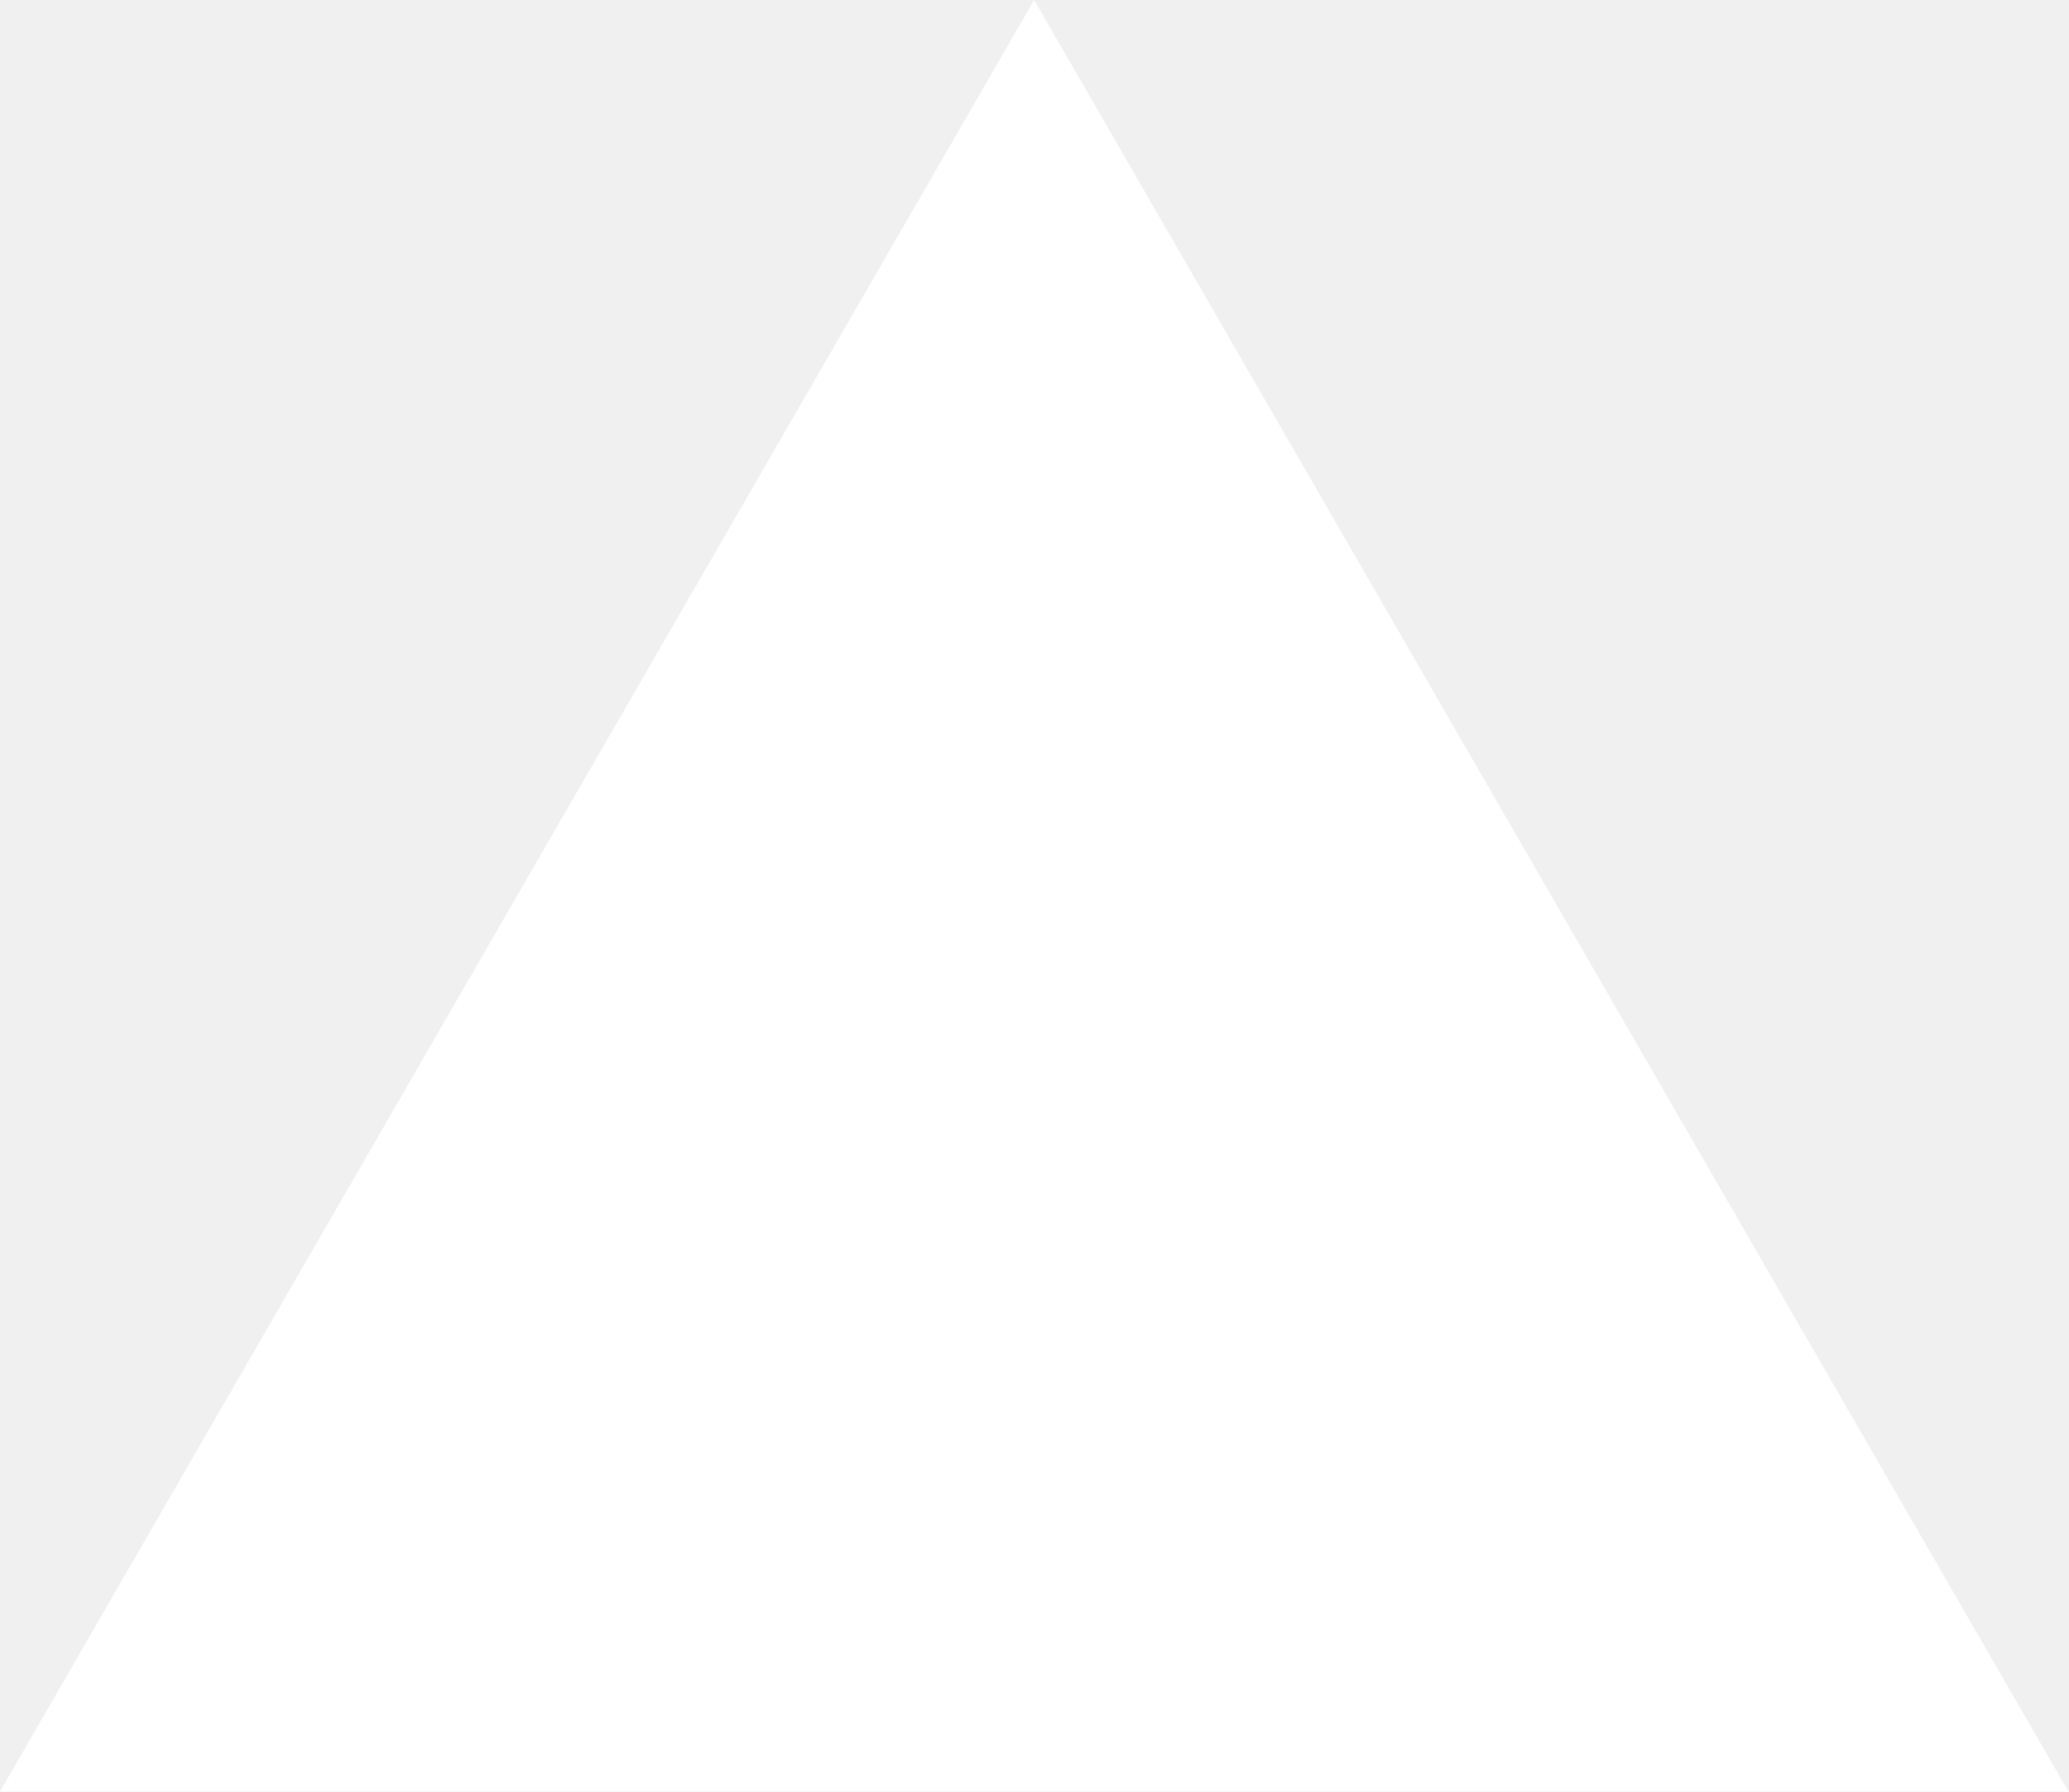
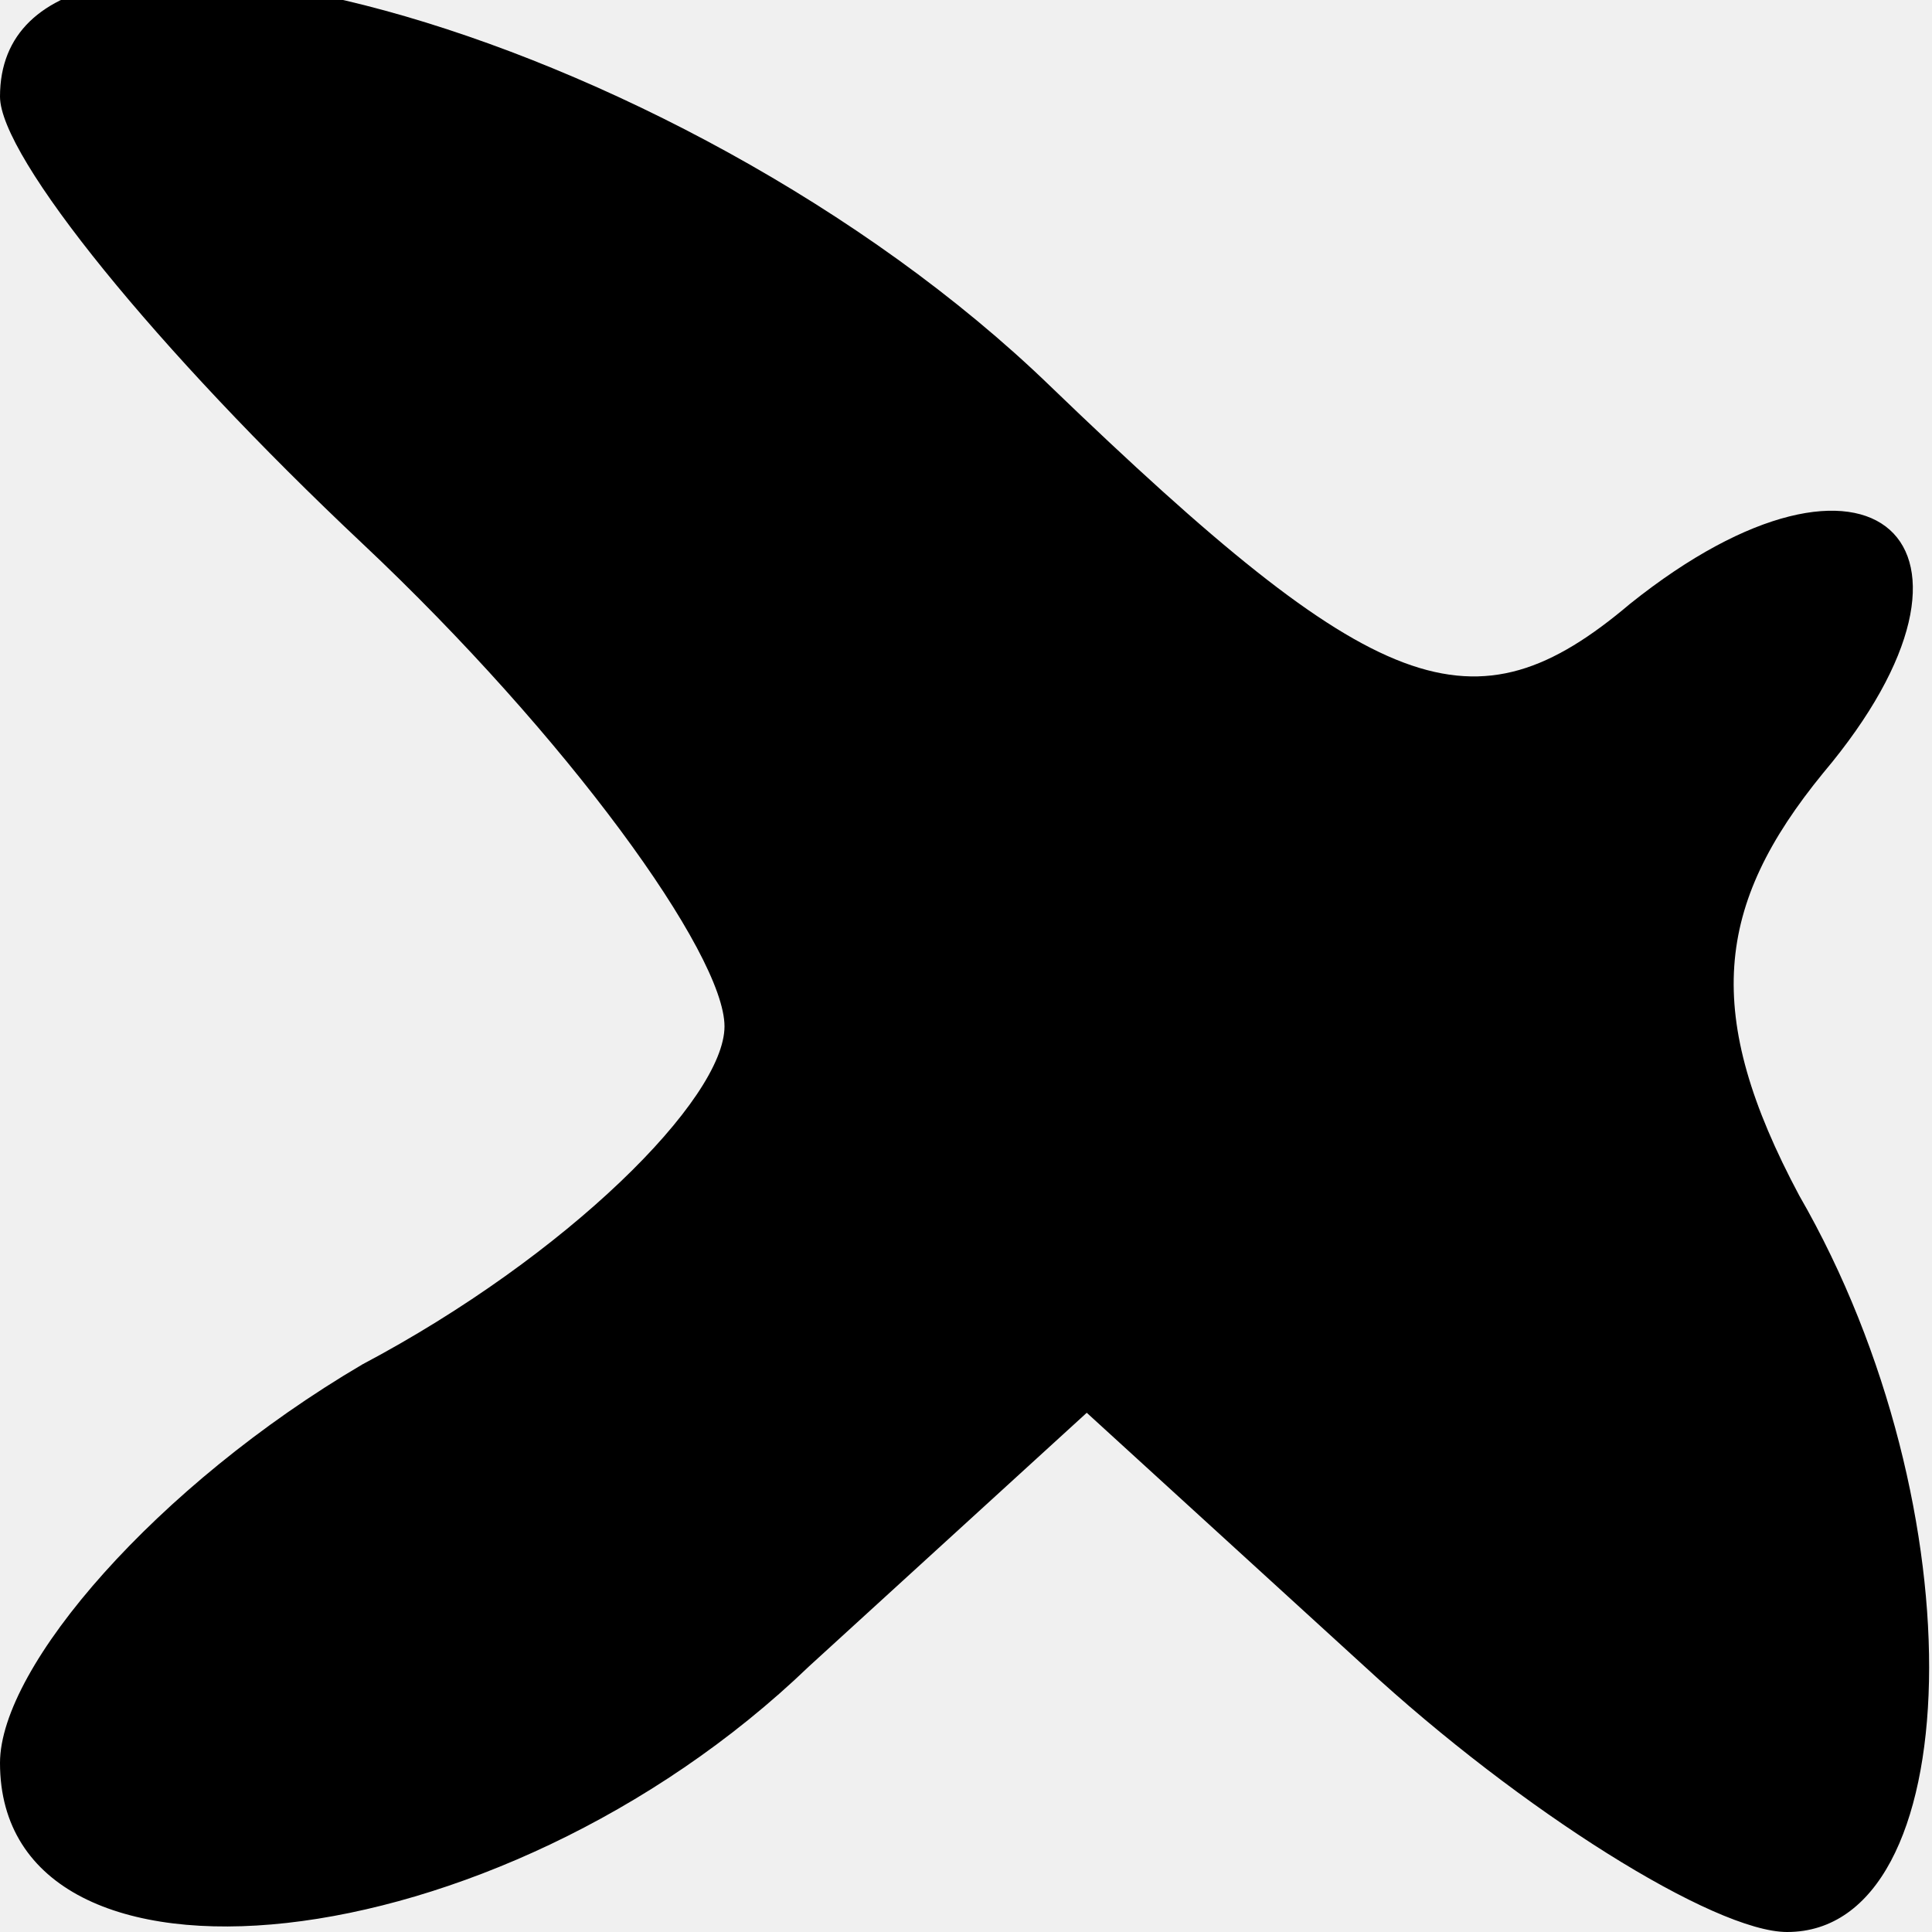
- <svg xmlns="http://www.w3.org/2000/svg" fill="none" viewBox="0 0 1155 1000">
-   <path d="m577.3 0 577.4 1000H0z" fill="#fff" />
+ <svg xmlns="http://www.w3.org/2000/svg" version="1.0" width="16pt" height="16pt" viewBox="0 0 16 16" preserveAspectRatio="xMidYMid meet">
+   <g transform="translate(0,16) scale(0.1,-0.1)" fill="#000000" stroke="none">
+     <path d="M0 152 c0 -5 13 -21 30 -37 17 -16 30 -34 30 -40 0 -6 -13 -19 -30 -28 -17 -10 -30 -25 -30 -33 0 -21 41 -17 67 8 l23 21 23 -21 c13 -12 29 -22 35 -22 15 0 16 35 1 61 -8 15 -7 24 2 35 16 19 4 30 -16 14 -13 -11 -21 -8 -48 18 -31 30 -87 45 -87 24z" />
+   </g>
</svg>
